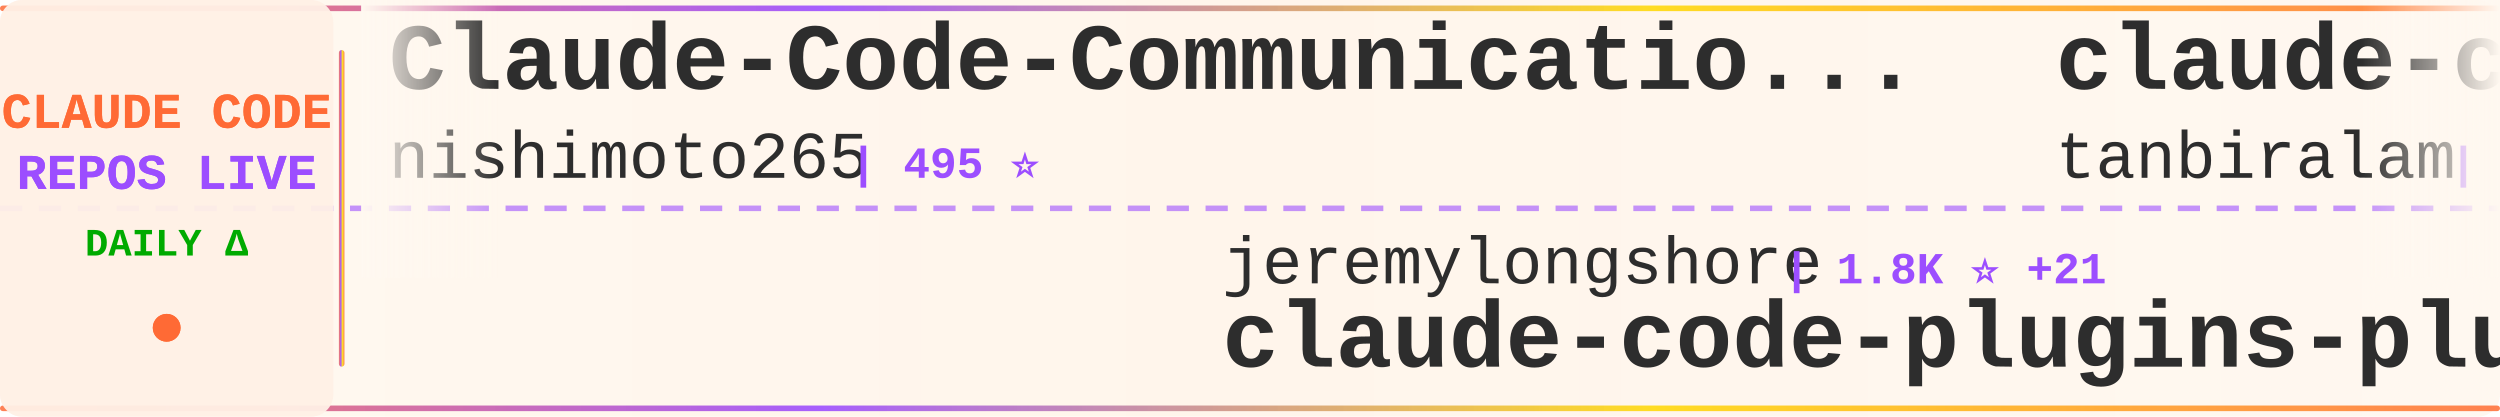
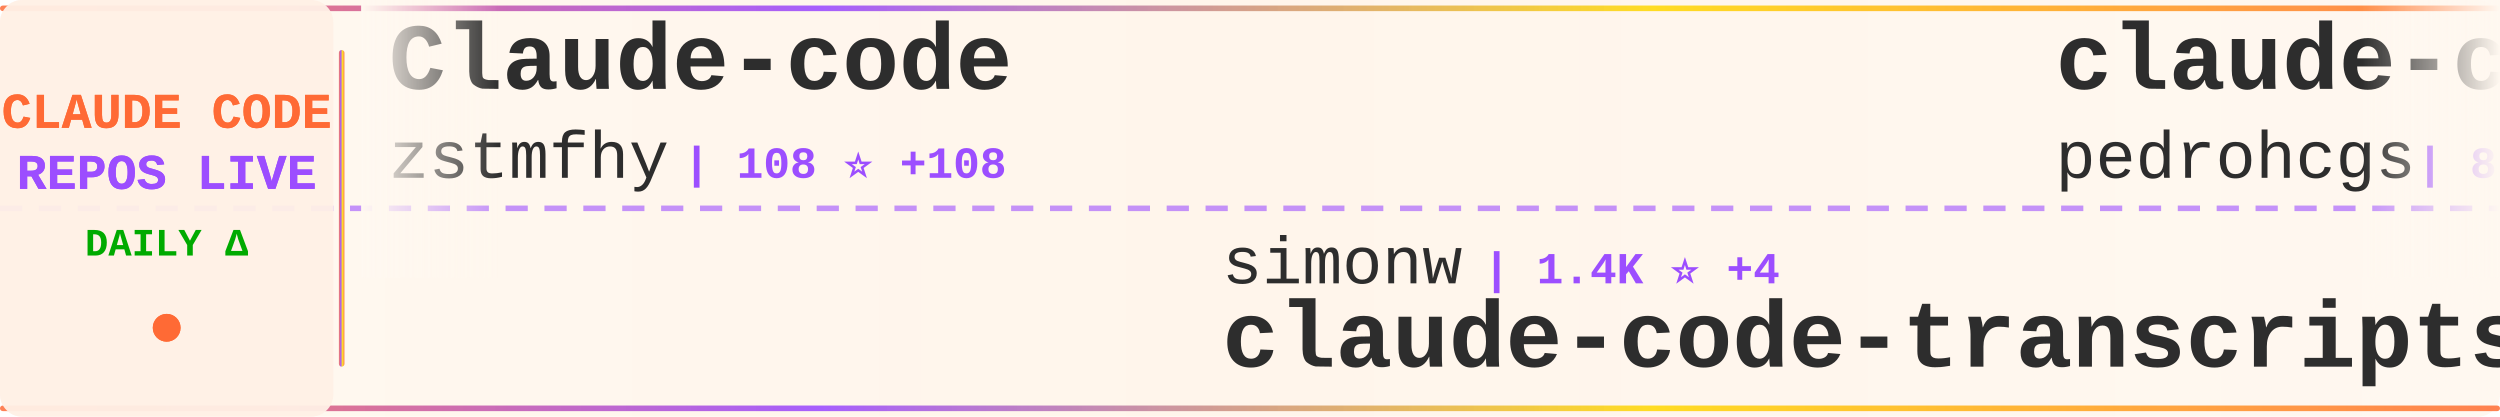
<svg xmlns="http://www.w3.org/2000/svg" width="900" height="150">
  <defs>
    <linearGradient id="tickerBg" x1="0%" y1="0%" x2="100%" y2="0%">
      <stop offset="0%" style="stop-color:#fff8f0;stop-opacity:0.98" />
      <stop offset="50%" style="stop-color:#fff5eb;stop-opacity:1" />
      <stop offset="100%" style="stop-color:#fff8f0;stop-opacity:0.98" />
    </linearGradient>
    <linearGradient id="borderGrad" x1="0%" y1="0%" x2="100%" y2="0%">
      <stop offset="0%" style="stop-color:#FF6B35;stop-opacity:0.85">
        <animate attributeName="stop-opacity" values="0.85;1;0.85" dur="2s" repeatCount="indefinite" />
      </stop>
      <stop offset="33%" style="stop-color:#9C4EFF;stop-opacity:0.9">
        <animate attributeName="stop-opacity" values="0.9;1;0.9" dur="2.2s" repeatCount="indefinite" />
      </stop>
      <stop offset="66%" style="stop-color:#FFD700;stop-opacity:0.85">
        <animate attributeName="stop-opacity" values="0.85;1;0.85" dur="1.8s" repeatCount="indefinite" />
      </stop>
      <stop offset="100%" style="stop-color:#FF6B35;stop-opacity:0.85">
        <animate attributeName="stop-opacity" values="0.85;1;0.85" dur="2s" repeatCount="indefinite" />
      </stop>
    </linearGradient>
    <filter id="textGlow">
      <feGaussianBlur stdDeviation="0.15" result="coloredBlur" />
      <feMerge>
        <feMergeNode in="coloredBlur" />
        <feMergeNode in="SourceGraphic" />
      </feMerge>
    </filter>
    <filter id="metricGlow">
      <feGaussianBlur stdDeviation="0.2" result="coloredBlur" />
      <feMerge>
        <feMergeNode in="coloredBlur" />
        <feMergeNode in="SourceGraphic" />
      </feMerge>
    </filter>
    <linearGradient id="leftFade" x1="0%" y1="0%" x2="100%" y2="0%">
      <stop offset="0%" style="stop-color:#fff8f0;stop-opacity:1" />
      <stop offset="100%" style="stop-color:#fff8f0;stop-opacity:0" />
    </linearGradient>
    <linearGradient id="rightFade" x1="0%" y1="0%" x2="100%" y2="0%">
      <stop offset="0%" style="stop-color:#fff8f0;stop-opacity:0" />
      <stop offset="100%" style="stop-color:#fff8f0;stop-opacity:1" />
    </linearGradient>
  </defs>
  <rect width="900" height="150" fill="url(#tickerBg)" rx="8" />
  <rect x="0" y="2" width="900" height="2" fill="url(#borderGrad)" rx="1" />
  <rect x="0" y="146" width="900" height="2" fill="url(#borderGrad)" rx="1" />
  <line x1="0" y1="75" x2="900" y2="75" stroke="#9C4EFF" stroke-width="2" stroke-dasharray="8 6" opacity="0.6" />
  <rect x="0" y="0" width="120" height="150" fill="#fff0e6" opacity="0.95" rx="8" />
  <text x="60" y="46" font-family="'Courier New', monospace" font-size="18" font-weight="bold" fill="#FF6B35" text-anchor="middle" filter="url(#textGlow)">
    CLAUDE CODE
  </text>
  <text x="60" y="68" font-family="'Courier New', monospace" font-size="18" font-weight="bold" fill="#9C4EFF" text-anchor="middle" filter="url(#textGlow)">
    REPOS LIVE
  </text>
  <text x="60" y="92" font-family="'Courier New', monospace" font-size="14" font-weight="bold" fill="#00aa00" text-anchor="middle">
    DAILY Δ
  </text>
  <circle cx="60" cy="118" r="5" fill="#FF6B35" filter="url(#metricGlow)">
    <animate attributeName="r" values="4;6;4" dur="1.5s" repeatCount="indefinite" />
    <animate attributeName="opacity" values="0.6;1;0.6" dur="1.5s" repeatCount="indefinite" />
  </circle>
  <rect x="122" y="18" width="2" height="114" fill="url(#borderGrad)" rx="1" />
  <clipPath id="tickerClip">
    <rect x="130" y="0" width="770" height="150" />
  </clipPath>
  <g clip-path="url(#tickerClip)">
    <g id="tickerItems">
      <animateTransform attributeName="transform" attributeType="XML" type="translate" from="0 0" to="-3000 0" dur="54s" repeatCount="indefinite" />
      <g transform="translate(0, 0)">
-         <text x="140" y="32" font-family="'Courier New', monospace" font-size="34" font-weight="bold" fill="#2d2d2d">Claude-Code-Communicatio...</text>
-         <text x="140" y="64" font-family="'Courier New', monospace" font-size="24" font-weight="normal" fill="#2d2d2d" opacity="1.0">nishimoto265</text>
-         <text x="306" y="64" font-family="'Courier New', monospace" font-size="16" font-weight="bold" fill="#9C4EFF"> | 495 ⭐</text>
+         <text x="140" y="32" font-family="'Courier New', monospace" font-size="34" font-weight="bold" fill="#2d2d2d">Claude-code</text>
+         <text x="140" y="64" font-family="'Courier New', monospace" font-size="24" font-weight="normal" fill="#2d2d2d" opacity="1.0">zstmfhy</text>
+         <text x="246" y="64" font-family="'Courier New', monospace" font-size="16" font-weight="bold" fill="#9C4EFF"> | 108 ⭐ +108</text>
      </g>
      <g transform="translate(300, 0)">
-         <text x="140" y="102" font-family="'Courier New', monospace" font-size="24" font-weight="normal" fill="#2d2d2d" opacity="1.0">jeremylongshore</text>
-         <text x="342" y="102" font-family="'Courier New', monospace" font-size="16" font-weight="bold" fill="#9C4EFF"> | 1.8K ⭐ +21</text>
-         <text x="140" y="132" font-family="'Courier New', monospace" font-size="34" font-weight="bold" fill="#2d2d2d">claude-code-plugins-plus...</text>
+         <text x="140" y="102" font-family="'Courier New', monospace" font-size="24" font-weight="normal" fill="#2d2d2d" opacity="1.0">simonw</text>
+         <text x="234" y="102" font-family="'Courier New', monospace" font-size="16" font-weight="bold" fill="#9C4EFF"> | 1.4K ⭐ +4</text>
+         <text x="140" y="132" font-family="'Courier New', monospace" font-size="34" font-weight="bold" fill="#2d2d2d">claude-code-transcripts</text>
      </g>
      <g transform="translate(600, 0)">
-         <text x="140" y="32" font-family="'Courier New', monospace" font-size="34" font-weight="bold" fill="#2d2d2d">claude-code</text>
-         <text x="140" y="64" font-family="'Courier New', monospace" font-size="24" font-weight="normal" fill="#2d2d2d" opacity="1.0">tanbiralam</text>
-         <text x="282" y="64" font-family="'Courier New', monospace" font-size="16" font-weight="bold" fill="#9C4EFF"> | 162 ⭐ +162</text>
+         <text x="140" y="32" font-family="'Courier New', monospace" font-size="34" font-weight="bold" fill="#2d2d2d">claude-code-my-workflow</text>
+         <text x="140" y="64" font-family="'Courier New', monospace" font-size="24" font-weight="normal" fill="#2d2d2d" opacity="1.0">pedrohcgs</text>
+         <text x="270" y="64" font-family="'Courier New', monospace" font-size="16" font-weight="bold" fill="#9C4EFF"> | 814 ⭐ +12</text>
      </g>
      <g transform="translate(900, 0)">
-         <text x="140" y="102" font-family="'Courier New', monospace" font-size="24" font-weight="normal" fill="#2d2d2d" opacity="1.0">beita6969</text>
-         <text x="270" y="102" font-family="'Courier New', monospace" font-size="16" font-weight="bold" fill="#9C4EFF"> | 141 ⭐ +141</text>
-         <text x="140" y="132" font-family="'Courier New', monospace" font-size="34" font-weight="bold" fill="#2d2d2d">claude-code</text>
+         <text x="140" y="102" font-family="'Courier New', monospace" font-size="24" font-weight="normal" fill="#2d2d2d" opacity="1.0">peterkrueck</text>
+         <text x="294" y="102" font-family="'Courier New', monospace" font-size="16" font-weight="bold" fill="#9C4EFF"> | 1.3K ⭐ +1</text>
+         <text x="140" y="132" font-family="'Courier New', monospace" font-size="34" font-weight="bold" fill="#2d2d2d">Claude-Code-Development-...</text>
      </g>
      <g transform="translate(1200, 0)">
-         <text x="140" y="32" font-family="'Courier New', monospace" font-size="34" font-weight="bold" fill="#2d2d2d">Claude-Code-Usage-Monito...</text>
-         <text x="140" y="64" font-family="'Courier New', monospace" font-size="24" font-weight="normal" fill="#2d2d2d" opacity="1.0">Maciek-roboblog</text>
-         <text x="342" y="64" font-family="'Courier New', monospace" font-size="16" font-weight="bold" fill="#9C4EFF"> | 7.2K ⭐ +30</text>
+         <text x="140" y="32" font-family="'Courier New', monospace" font-size="34" font-weight="bold" fill="#2d2d2d">skills</text>
+         <text x="140" y="64" font-family="'Courier New', monospace" font-size="24" font-weight="normal" fill="#2d2d2d" opacity="1.0">anthropics</text>
+         <text x="282" y="64" font-family="'Courier New', monospace" font-size="16" font-weight="bold" fill="#9C4EFF"> | 107.6K ⭐ +969</text>
      </g>
      <g transform="translate(1500, 0)">
-         <text x="140" y="102" font-family="'Courier New', monospace" font-size="24" font-weight="normal" fill="#2d2d2d" opacity="1.0">centminmod</text>
-         <text x="282" y="102" font-family="'Courier New', monospace" font-size="16" font-weight="bold" fill="#9C4EFF"> | 2.1K ⭐ +8</text>
-         <text x="140" y="132" font-family="'Courier New', monospace" font-size="34" font-weight="bold" fill="#2d2d2d">my-claude-code-setup</text>
+         <text x="140" y="102" font-family="'Courier New', monospace" font-size="24" font-weight="normal" fill="#2d2d2d" opacity="1.0">davila7</text>
+         <text x="246" y="102" font-family="'Courier New', monospace" font-size="16" font-weight="bold" fill="#9C4EFF"> | 23.9K ⭐ +89</text>
+         <text x="140" y="132" font-family="'Courier New', monospace" font-size="34" font-weight="bold" fill="#2d2d2d">claude-code-templates</text>
      </g>
      <g transform="translate(1800, 0)">
-         <text x="140" y="32" font-family="'Courier New', monospace" font-size="34" font-weight="bold" fill="#2d2d2d">claude-code-spec-workflo...</text>
-         <text x="140" y="64" font-family="'Courier New', monospace" font-size="24" font-weight="normal" fill="#2d2d2d" opacity="1.0">Pimzino</text>
-         <text x="246" y="64" font-family="'Courier New', monospace" font-size="16" font-weight="bold" fill="#9C4EFF"> | 3.6K ⭐ +3</text>
+         <text x="140" y="32" font-family="'Courier New', monospace" font-size="34" font-weight="bold" fill="#2d2d2d">claude-code-subagents</text>
+         <text x="140" y="64" font-family="'Courier New', monospace" font-size="24" font-weight="normal" fill="#2d2d2d" opacity="1.0">0xfurai</text>
+         <text x="246" y="64" font-family="'Courier New', monospace" font-size="16" font-weight="bold" fill="#9C4EFF"> | 806 ⭐ +3</text>
      </g>
      <g transform="translate(2100, 0)">
-         <text x="140" y="102" font-family="'Courier New', monospace" font-size="24" font-weight="normal" fill="#2d2d2d" opacity="1.0">bfly123</text>
-         <text x="246" y="102" font-family="'Courier New', monospace" font-size="16" font-weight="bold" fill="#9C4EFF"> | 2.0K ⭐ +31</text>
-         <text x="140" y="132" font-family="'Courier New', monospace" font-size="34" font-weight="bold" fill="#2d2d2d">claude_code_bridge</text>
+         <text x="140" y="102" font-family="'Courier New', monospace" font-size="24" font-weight="normal" fill="#2d2d2d" opacity="1.0">zhukunpenglinyutong</text>
+         <text x="390" y="102" font-family="'Courier New', monospace" font-size="16" font-weight="bold" fill="#9C4EFF"> | 2.3K ⭐ +32</text>
+         <text x="140" y="132" font-family="'Courier New', monospace" font-size="34" font-weight="bold" fill="#2d2d2d">idea-claude-code-gui</text>
      </g>
      <g transform="translate(2400, 0)">
-         <text x="140" y="32" font-family="'Courier New', monospace" font-size="34" font-weight="bold" fill="#2d2d2d">idea-claude-code-gui</text>
-         <text x="140" y="64" font-family="'Courier New', monospace" font-size="24" font-weight="normal" fill="#2d2d2d" opacity="1.0">zhukunpenglinyutong</text>
-         <text x="390" y="64" font-family="'Courier New', monospace" font-size="16" font-weight="bold" fill="#9C4EFF"> | 2.3K ⭐ +30</text>
+         <text x="140" y="32" font-family="'Courier New', monospace" font-size="34" font-weight="bold" fill="#2d2d2d">claude-code</text>
+         <text x="140" y="64" font-family="'Courier New', monospace" font-size="24" font-weight="normal" fill="#2d2d2d" opacity="1.0">chatgptprojects</text>
+         <text x="342" y="64" font-family="'Courier New', monospace" font-size="16" font-weight="bold" fill="#9C4EFF"> | 1.4K ⭐ +1.4K</text>
      </g>
      <g transform="translate(2700, 0)">
-         <text x="140" y="102" font-family="'Courier New', monospace" font-size="24" font-weight="normal" fill="#2d2d2d" opacity="1.0">zebbern</text>
-         <text x="246" y="102" font-family="'Courier New', monospace" font-size="16" font-weight="bold" fill="#9C4EFF"> | 3.8K ⭐ +16</text>
-         <text x="140" y="132" font-family="'Courier New', monospace" font-size="34" font-weight="bold" fill="#2d2d2d">claude-code-guide</text>
+         <text x="140" y="102" font-family="'Courier New', monospace" font-size="24" font-weight="normal" fill="#2d2d2d" opacity="1.0">obra</text>
+         <text x="210" y="102" font-family="'Courier New', monospace" font-size="16" font-weight="bold" fill="#9C4EFF"> | 128.2K ⭐ +2.6K</text>
+         <text x="140" y="132" font-family="'Courier New', monospace" font-size="34" font-weight="bold" fill="#2d2d2d">superpowers</text>
      </g>
      <g transform="translate(3000, 0)">
-         <text x="140" y="32" font-family="'Courier New', monospace" font-size="34" font-weight="bold" fill="#2d2d2d">Claude-Code-Communicatio...</text>
-         <text x="140" y="64" font-family="'Courier New', monospace" font-size="24" font-weight="normal" fill="#2d2d2d" opacity="1.0">nishimoto265</text>
-         <text x="306" y="64" font-family="'Courier New', monospace" font-size="16" font-weight="bold" fill="#9C4EFF"> | 495 ⭐</text>
+         <text x="140" y="32" font-family="'Courier New', monospace" font-size="34" font-weight="bold" fill="#2d2d2d">Claude-code</text>
+         <text x="140" y="64" font-family="'Courier New', monospace" font-size="24" font-weight="normal" fill="#2d2d2d" opacity="1.0">zstmfhy</text>
+         <text x="246" y="64" font-family="'Courier New', monospace" font-size="16" font-weight="bold" fill="#9C4EFF"> | 108 ⭐ +108</text>
      </g>
      <g transform="translate(3300, 0)">
-         <text x="140" y="102" font-family="'Courier New', monospace" font-size="24" font-weight="normal" fill="#2d2d2d" opacity="1.0">jeremylongshore</text>
-         <text x="342" y="102" font-family="'Courier New', monospace" font-size="16" font-weight="bold" fill="#9C4EFF"> | 1.8K ⭐ +21</text>
-         <text x="140" y="132" font-family="'Courier New', monospace" font-size="34" font-weight="bold" fill="#2d2d2d">claude-code-plugins-plus...</text>
+         <text x="140" y="102" font-family="'Courier New', monospace" font-size="24" font-weight="normal" fill="#2d2d2d" opacity="1.0">simonw</text>
+         <text x="234" y="102" font-family="'Courier New', monospace" font-size="16" font-weight="bold" fill="#9C4EFF"> | 1.4K ⭐ +4</text>
+         <text x="140" y="132" font-family="'Courier New', monospace" font-size="34" font-weight="bold" fill="#2d2d2d">claude-code-transcripts</text>
      </g>
      <g transform="translate(3600, 0)">
-         <text x="140" y="32" font-family="'Courier New', monospace" font-size="34" font-weight="bold" fill="#2d2d2d">claude-code</text>
-         <text x="140" y="64" font-family="'Courier New', monospace" font-size="24" font-weight="normal" fill="#2d2d2d" opacity="1.0">tanbiralam</text>
-         <text x="282" y="64" font-family="'Courier New', monospace" font-size="16" font-weight="bold" fill="#9C4EFF"> | 162 ⭐ +162</text>
+         <text x="140" y="32" font-family="'Courier New', monospace" font-size="34" font-weight="bold" fill="#2d2d2d">claude-code-my-workflow</text>
+         <text x="140" y="64" font-family="'Courier New', monospace" font-size="24" font-weight="normal" fill="#2d2d2d" opacity="1.0">pedrohcgs</text>
+         <text x="270" y="64" font-family="'Courier New', monospace" font-size="16" font-weight="bold" fill="#9C4EFF"> | 814 ⭐ +12</text>
      </g>
      <g transform="translate(3900, 0)">
-         <text x="140" y="102" font-family="'Courier New', monospace" font-size="24" font-weight="normal" fill="#2d2d2d" opacity="1.0">beita6969</text>
-         <text x="270" y="102" font-family="'Courier New', monospace" font-size="16" font-weight="bold" fill="#9C4EFF"> | 141 ⭐ +141</text>
-         <text x="140" y="132" font-family="'Courier New', monospace" font-size="34" font-weight="bold" fill="#2d2d2d">claude-code</text>
+         <text x="140" y="102" font-family="'Courier New', monospace" font-size="24" font-weight="normal" fill="#2d2d2d" opacity="1.0">peterkrueck</text>
+         <text x="294" y="102" font-family="'Courier New', monospace" font-size="16" font-weight="bold" fill="#9C4EFF"> | 1.3K ⭐ +1</text>
+         <text x="140" y="132" font-family="'Courier New', monospace" font-size="34" font-weight="bold" fill="#2d2d2d">Claude-Code-Development-...</text>
      </g>
    </g>
  </g>
  <rect x="130" y="0" width="50" height="100" fill="url(#leftFade)" />
  <rect x="850" y="0" width="50" height="100" fill="url(#rightFade)" />
</svg>
